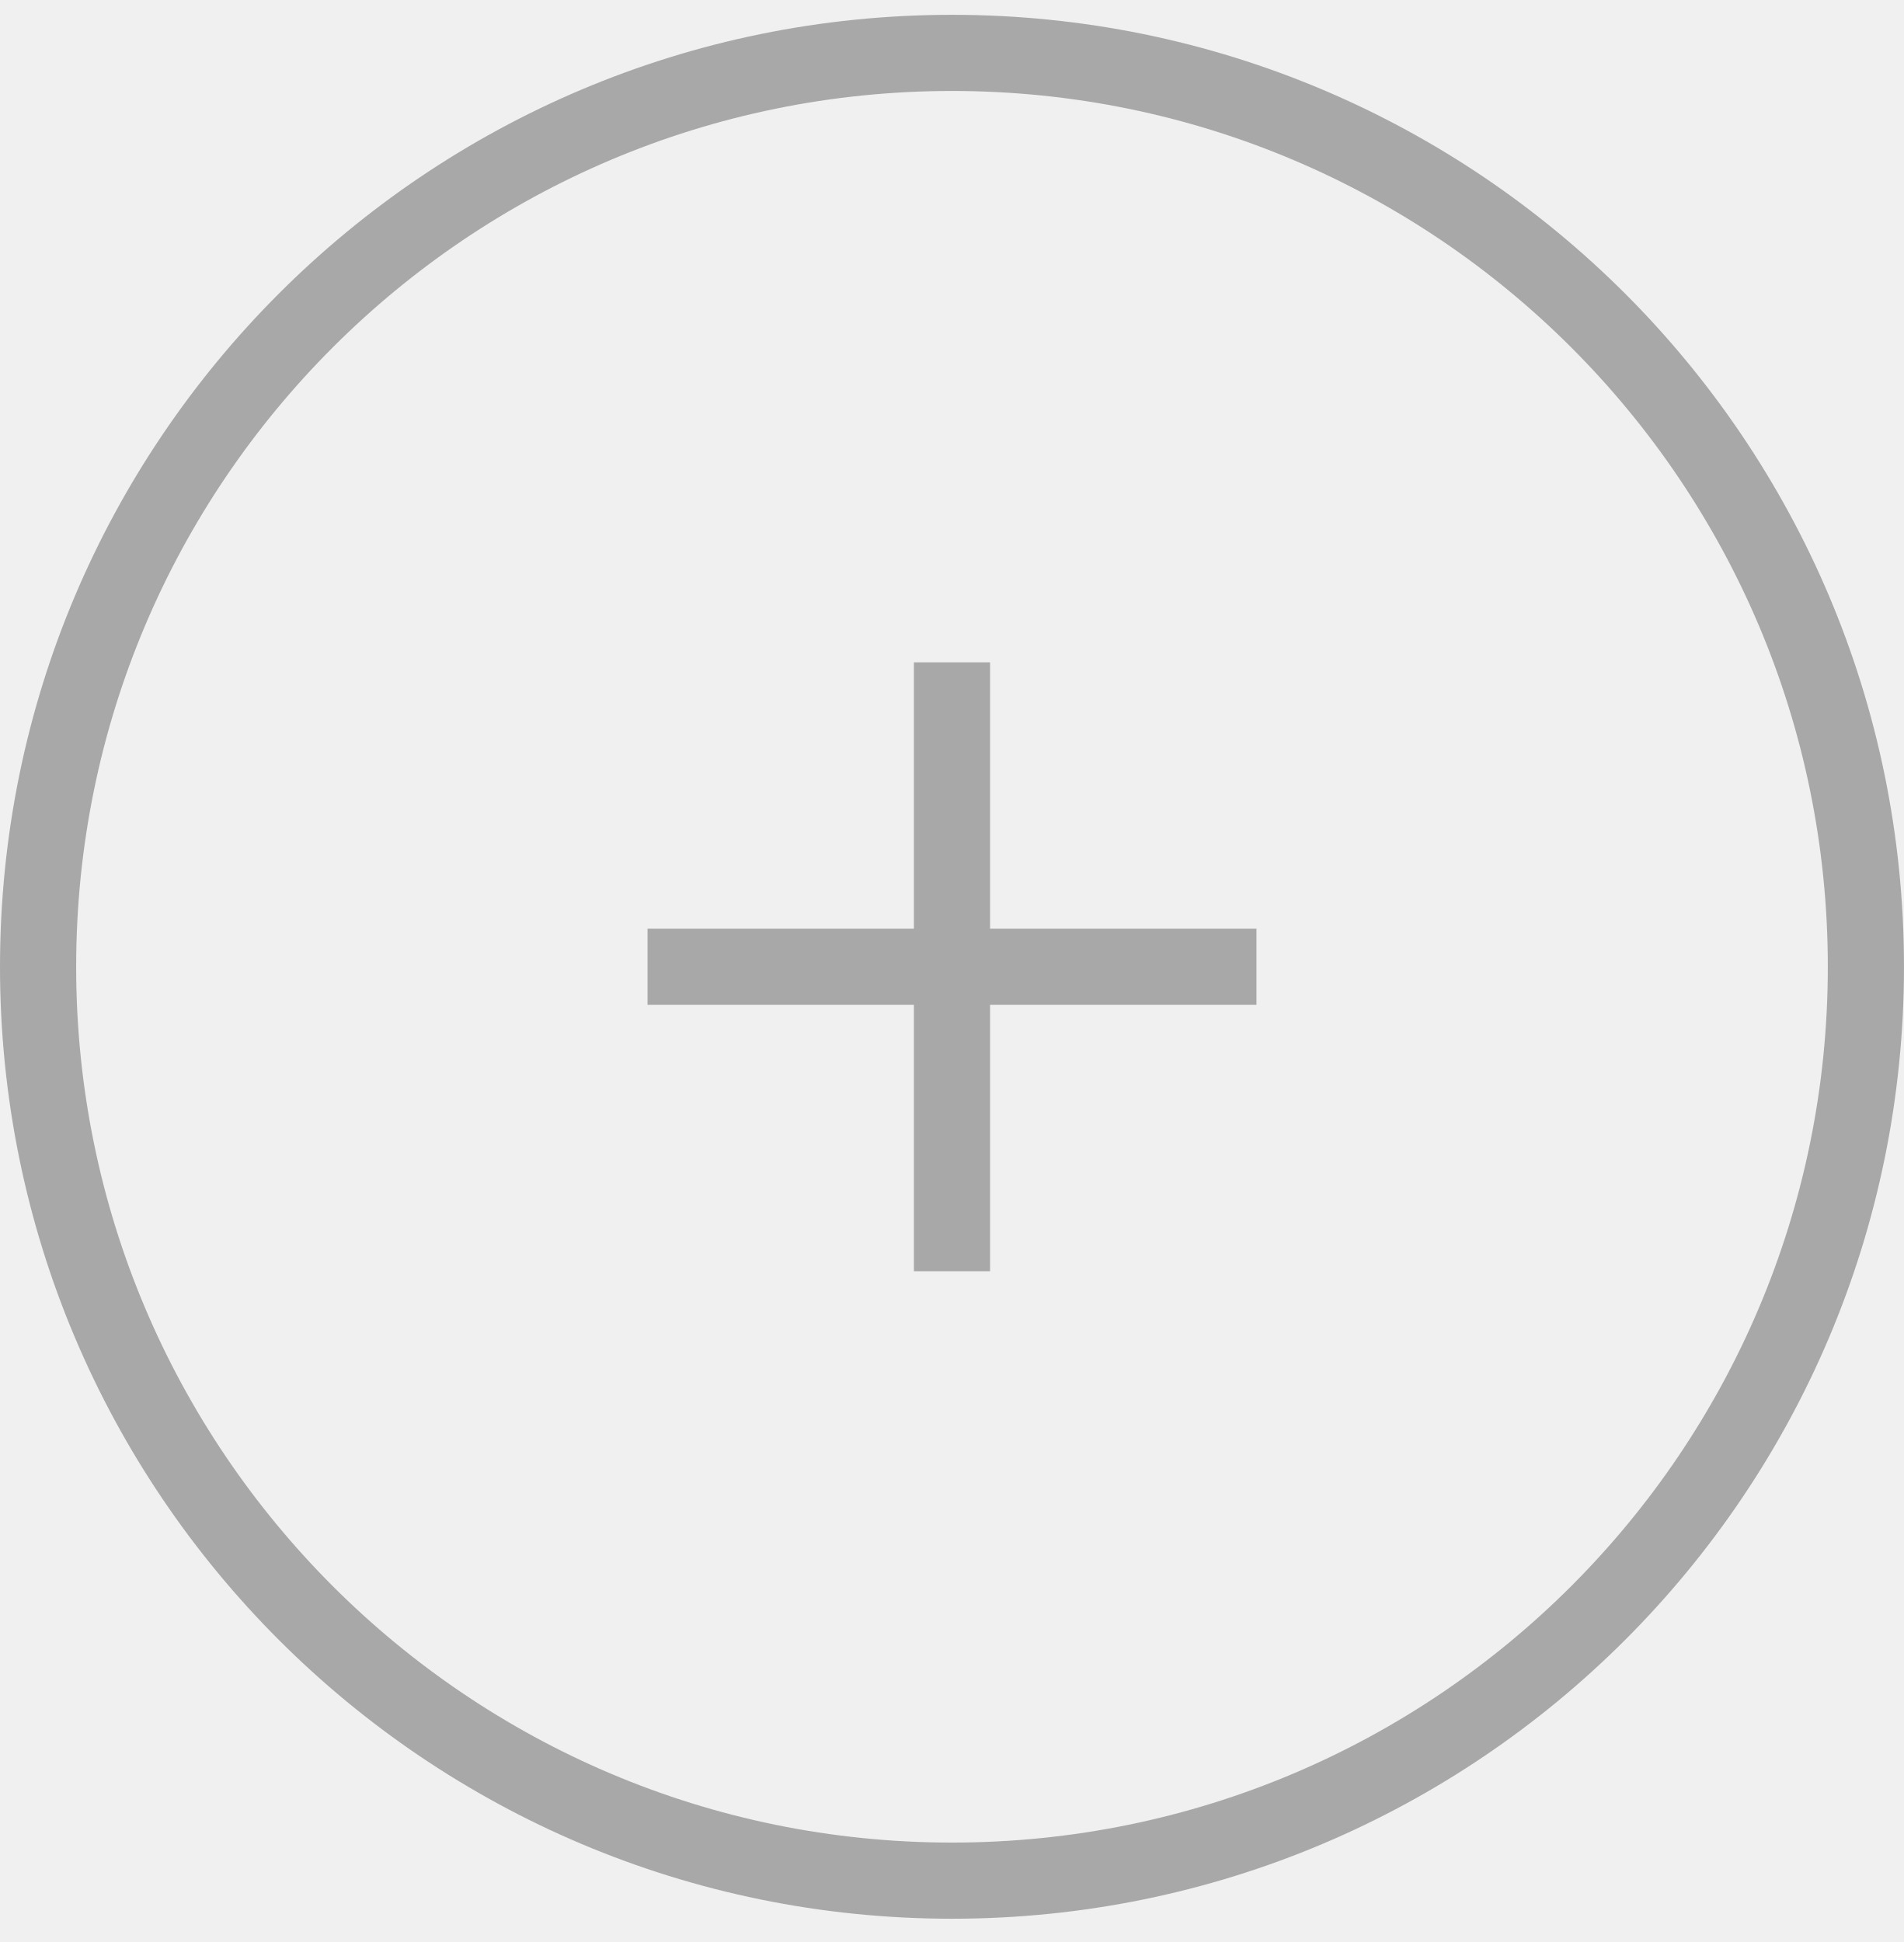
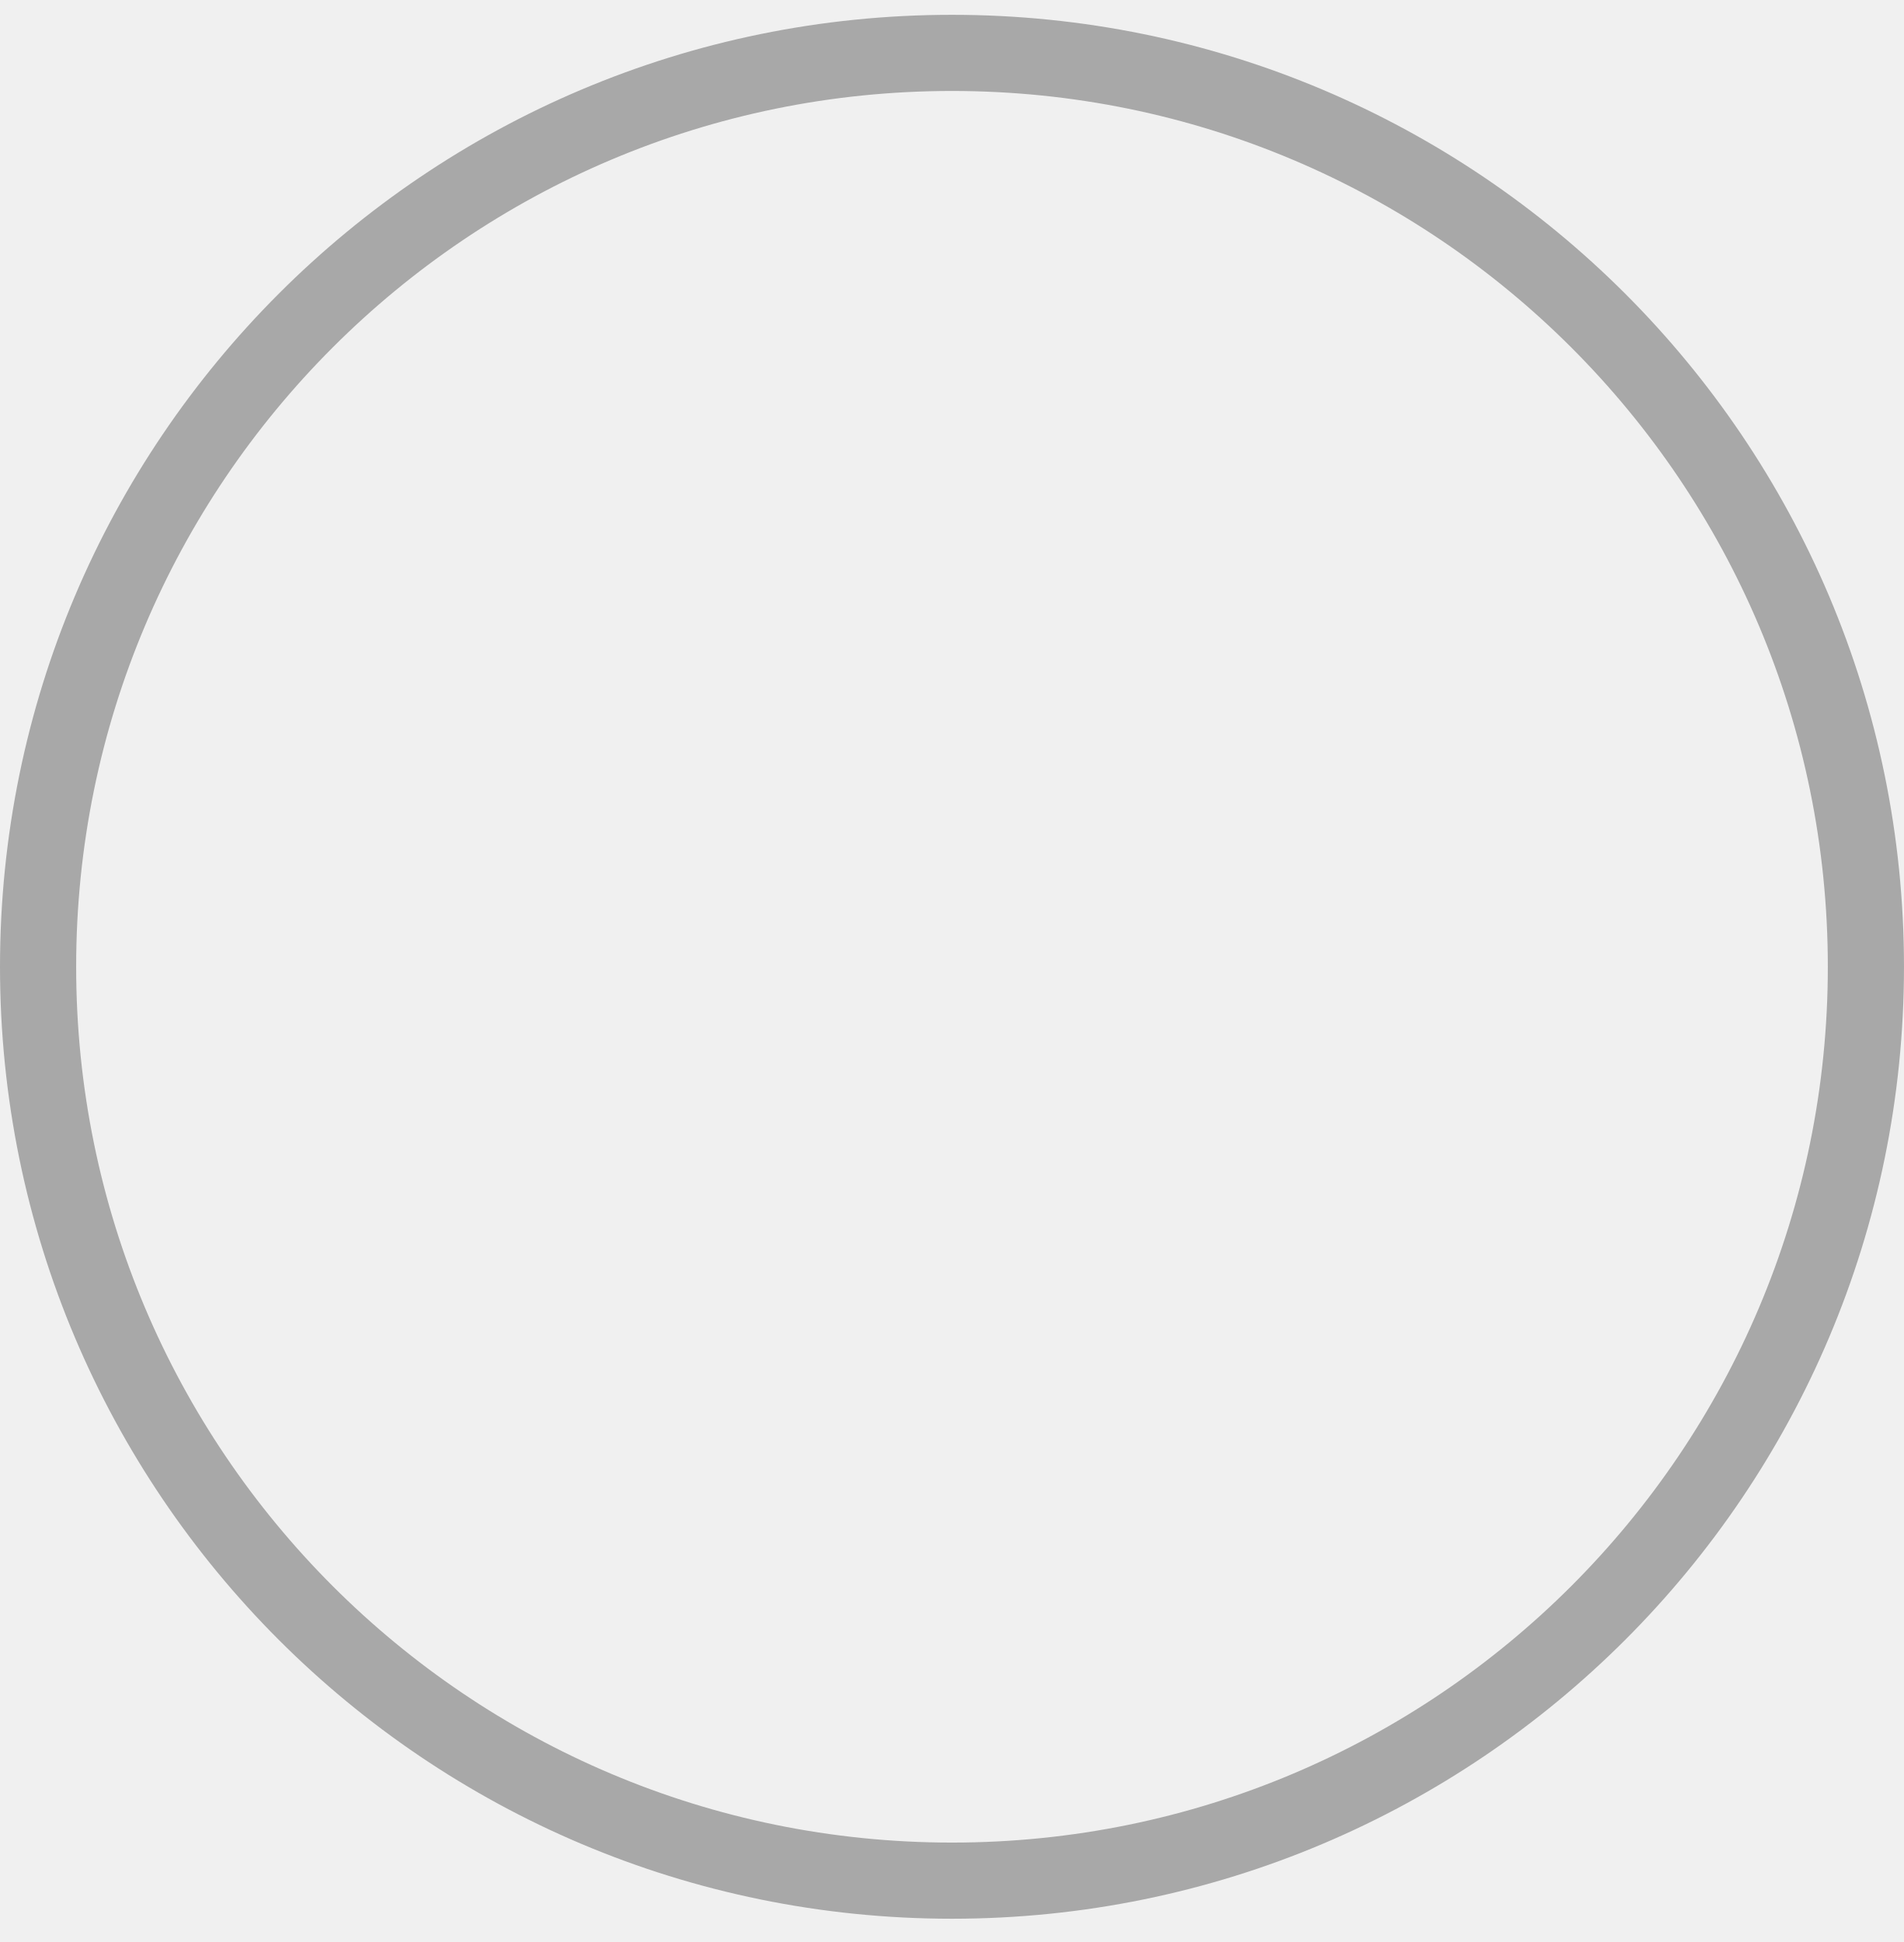
<svg xmlns="http://www.w3.org/2000/svg" width="50" height="51" viewBox="0 0 50 51" fill="none">
  <circle opacity="0.3" cx="25" cy="25.389" r="24" stroke="black" stroke-width="2" />
-   <g opacity="0.3" clip-path="url(#clip0_69382_921)">
-     <path d="M33 24.389H26V17.389H24V24.389H17V26.389H24V33.389H26V26.389H33V24.389Z" fill="black" />
-   </g>
-   <defs>
-     <clipPath id="clip0_69382_921">
-       <rect width="16" height="16" fill="white" transform="translate(17 17.3889)" />
-     </clipPath>
-   </defs>
</svg>
